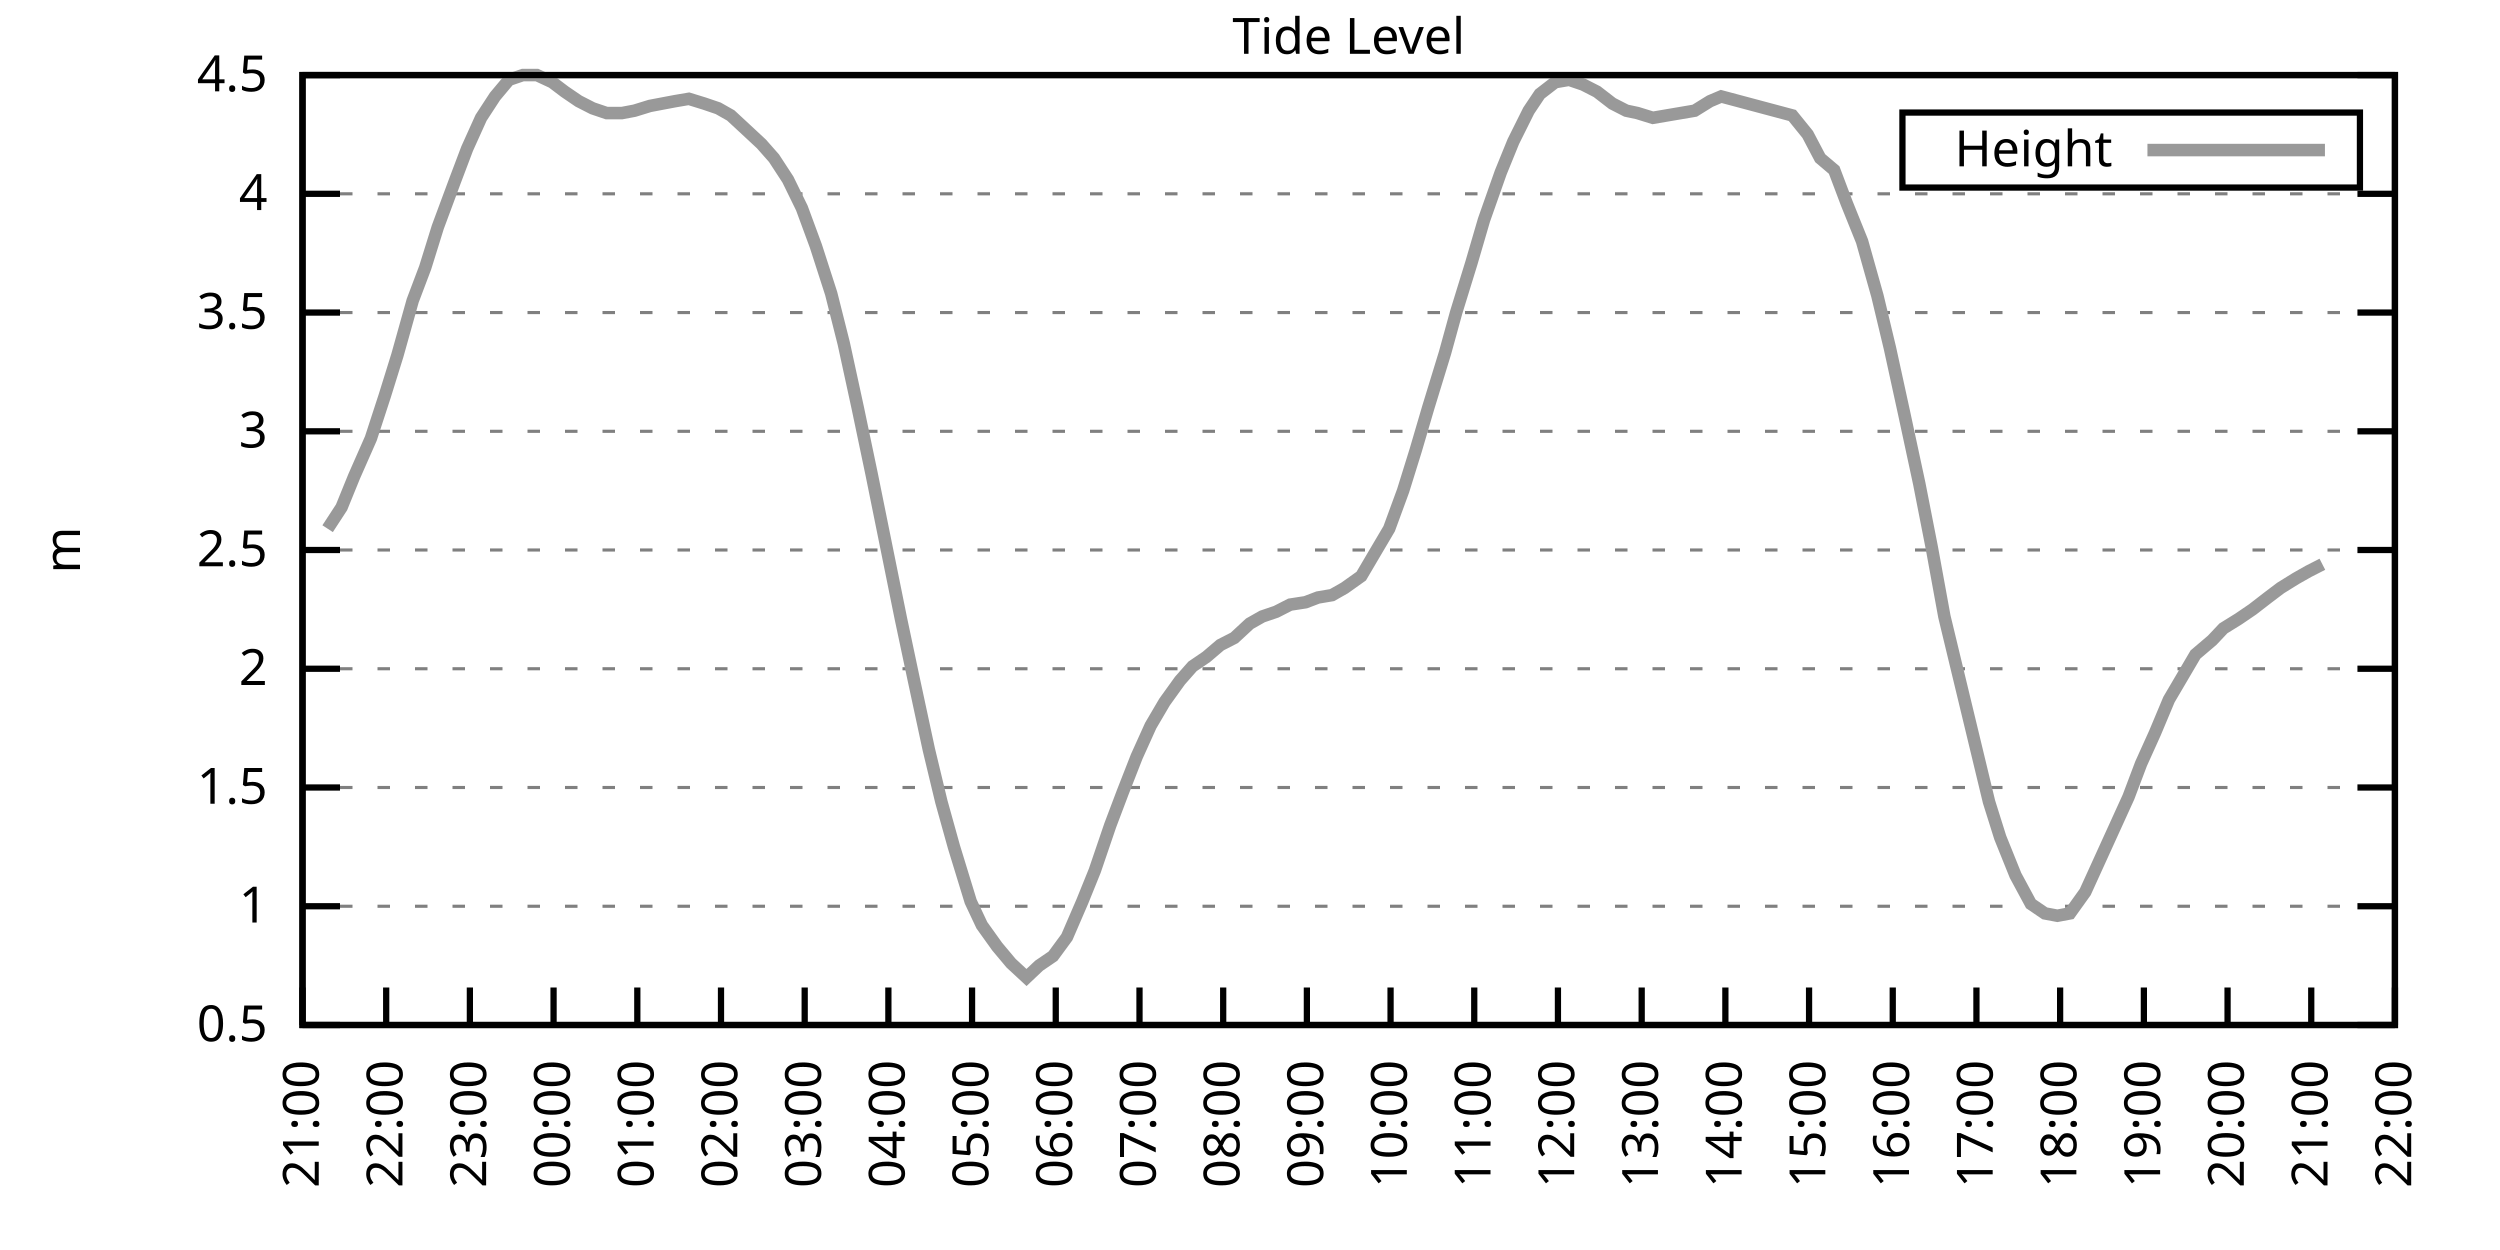
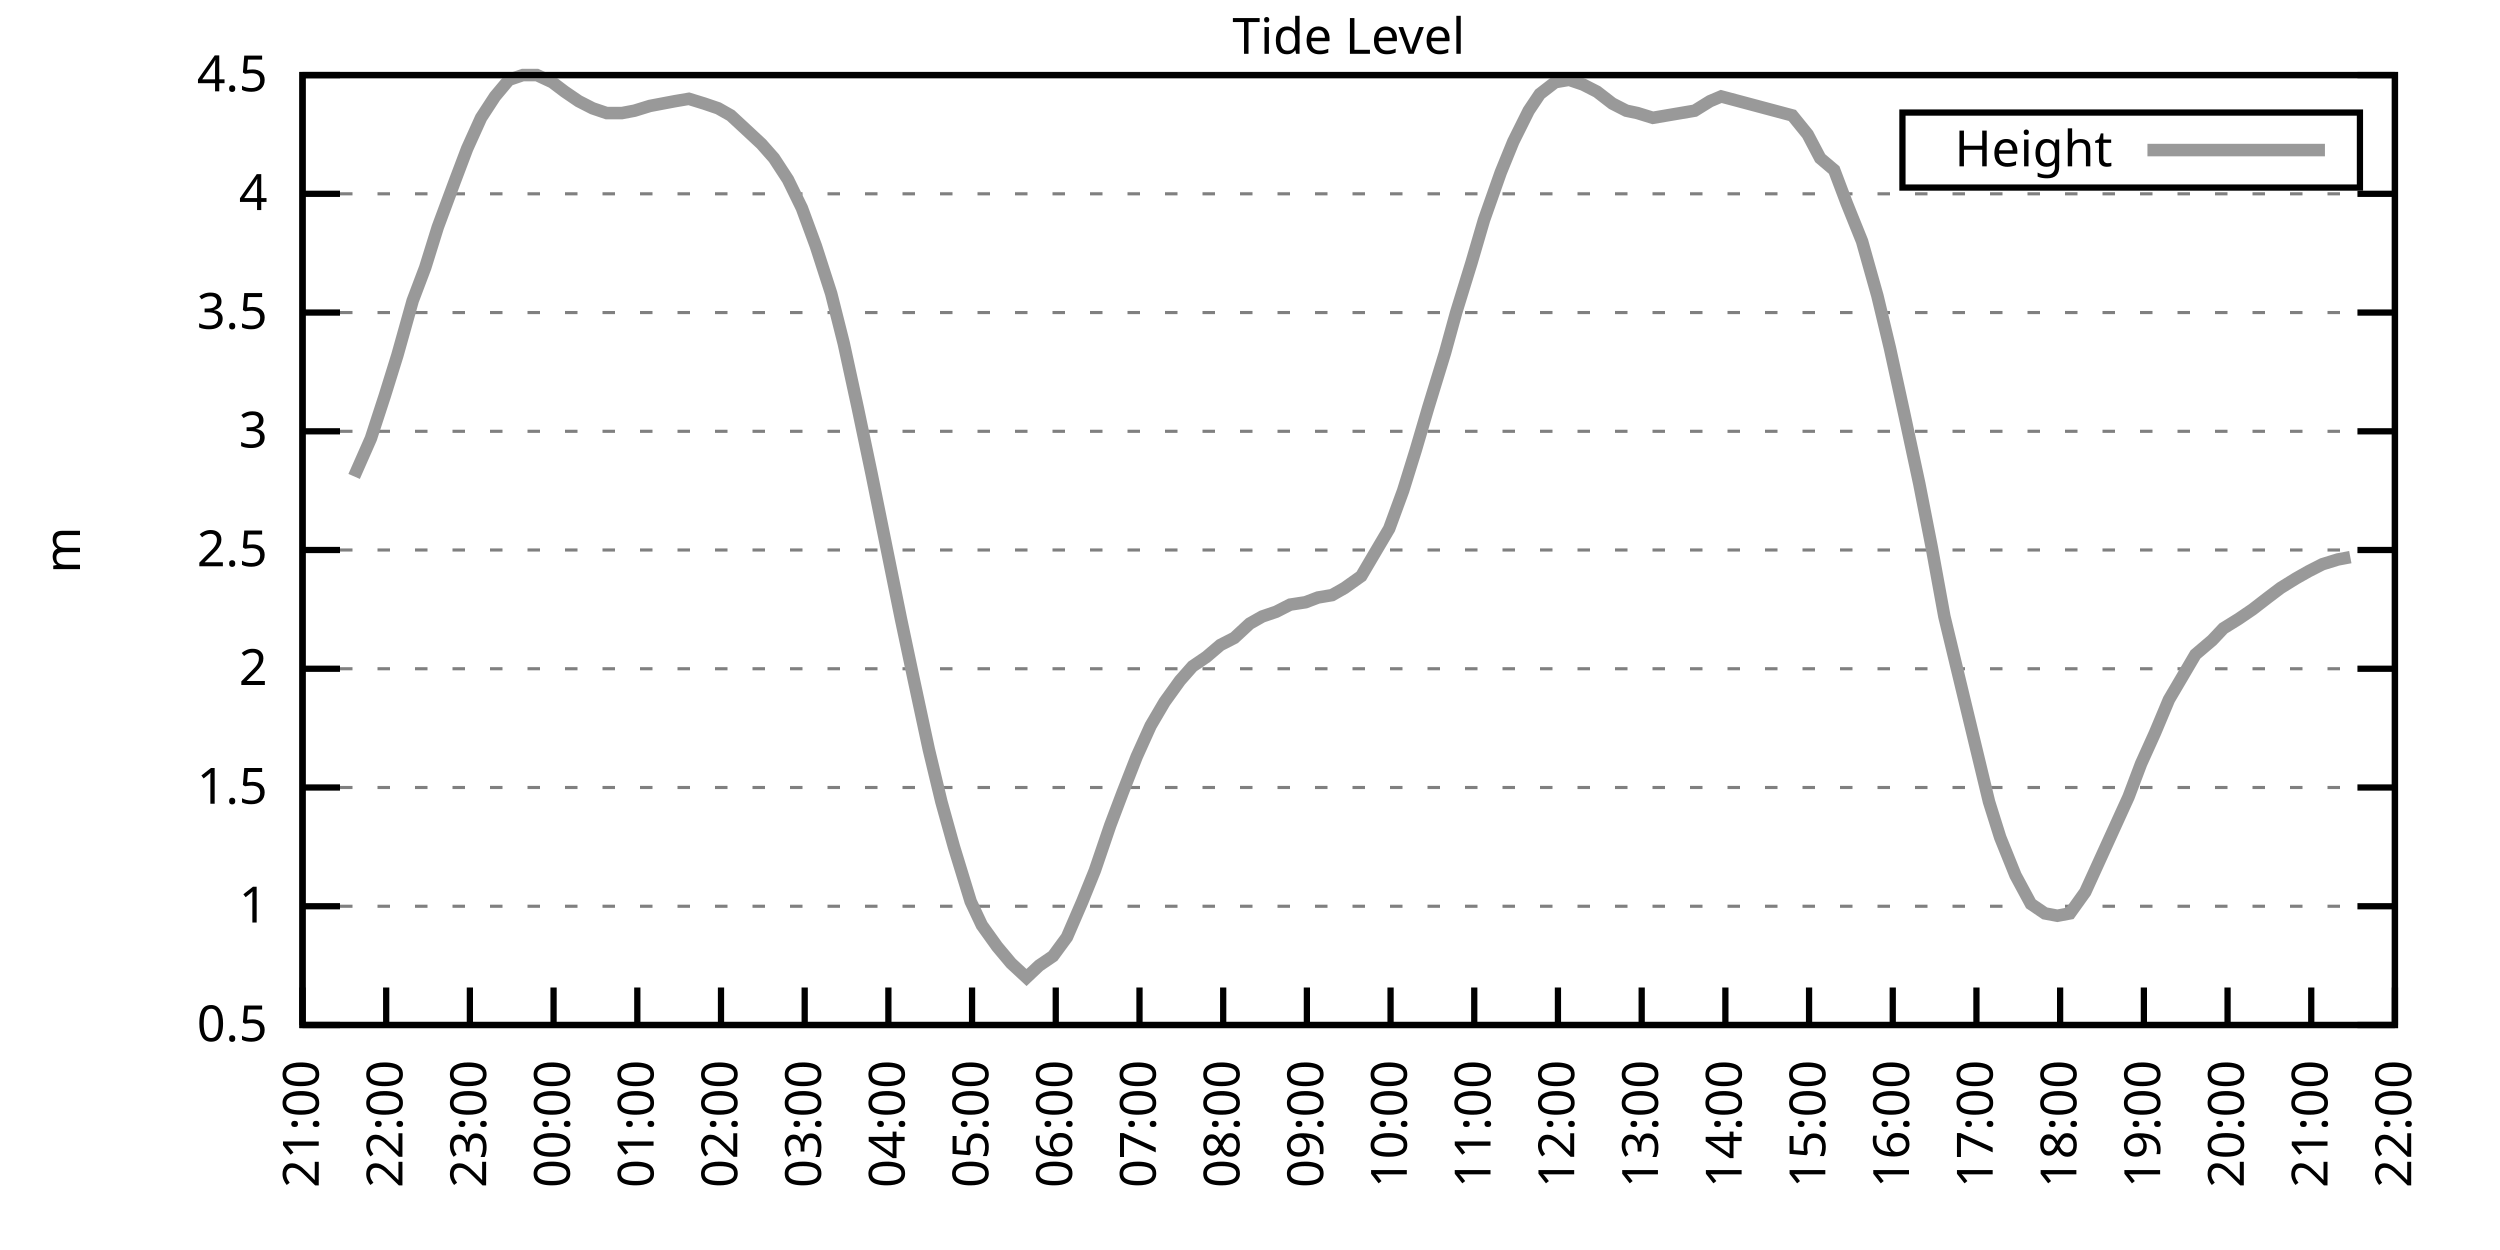
<svg xmlns="http://www.w3.org/2000/svg" xmlns:xlink="http://www.w3.org/1999/xlink" width="400" height="200" viewBox="0 0 400 200">
  <g id="gnuplot_canvas">
    <rect x="0" y="0" width="400" height="200" fill="none" />
    <defs>
      <circle id="gpDot" r="0.5" stroke-width="0.5" stroke="currentColor" />
      <path id="gpPt0" stroke-width="0.333" stroke="currentColor" d="M-1,0 h2 M0,-1 v2" />
      <path id="gpPt1" stroke-width="0.333" stroke="currentColor" d="M-1,-1 L1,1 M1,-1 L-1,1" />
      <path id="gpPt2" stroke-width="0.333" stroke="currentColor" d="M-1,0 L1,0 M0,-1 L0,1 M-1,-1 L1,1 M-1,1 L1,-1" />
      <rect id="gpPt3" stroke-width="0.333" stroke="currentColor" x="-1" y="-1" width="2" height="2" />
      <rect id="gpPt4" stroke-width="0.333" stroke="currentColor" fill="currentColor" x="-1" y="-1" width="2" height="2" />
      <circle id="gpPt5" stroke-width="0.333" stroke="currentColor" cx="0" cy="0" r="1" />
      <use xlink:href="#gpPt5" id="gpPt6" fill="currentColor" stroke="none" />
      <path id="gpPt7" stroke-width="0.333" stroke="currentColor" d="M0,-1.33 L-1.33,0.67 L1.33,0.67 z" />
      <use xlink:href="#gpPt7" id="gpPt8" fill="currentColor" stroke="none" />
      <use xlink:href="#gpPt7" id="gpPt9" stroke="currentColor" transform="rotate(180)" />
      <use xlink:href="#gpPt9" id="gpPt10" fill="currentColor" stroke="none" />
      <use xlink:href="#gpPt3" id="gpPt11" stroke="currentColor" transform="rotate(45)" />
      <use xlink:href="#gpPt11" id="gpPt12" fill="currentColor" stroke="none" />
      <path id="gpPt13" stroke-width="0.333" stroke="currentColor" d="M0,1.330 L1.265,0.411 L0.782,-1.067 L-0.782,-1.076 L-1.265,0.411 z" />
      <use xlink:href="#gpPt13" id="gpPt14" fill="currentColor" stroke="none" />
      <filter id="textbox" filterUnits="objectBoundingBox" x="0" y="0" height="1" width="1">
        <feFlood flood-color="white" flood-opacity="1" result="bgnd" />
        <feComposite in="SourceGraphic" in2="bgnd" operator="atop" />
      </filter>
      <filter id="greybox" filterUnits="objectBoundingBox" x="0" y="0" height="1" width="1">
        <feFlood flood-color="lightgrey" flood-opacity="1" result="grey" />
        <feComposite in="SourceGraphic" in2="grey" operator="atop" />
      </filter>
    </defs>
    <g fill="none" color="white" stroke="currentColor" stroke-width="1.00" stroke-linecap="butt" stroke-linejoin="miter">
</g>
    <g fill="none" color="black" stroke="currentColor" stroke-width="1.00" stroke-linecap="butt" stroke-linejoin="miter">
      <g stroke="none" shape-rendering="crispEdges">
        <polygon fill="rgb(255, 255, 255)" points="48.40,164.00 383.18,164.00 383.18,12.02 48.40,12.02 " />
      </g>
    </g>
    <g fill="none" color="black" stroke="currentColor" stroke-width="1.00" stroke-linecap="butt" stroke-linejoin="miter">
</g>
    <g fill="none" color="black" stroke="black" stroke-width="0.50" stroke-linecap="butt" stroke-linejoin="miter">
</g>
    <g fill="none" color="gray" stroke="currentColor" stroke-width="0.50" stroke-linecap="butt" stroke-linejoin="miter">
      <path stroke="gray" stroke-dasharray="2,4" class="gridline" d="M48.40,164.00 L383.19,164.00  " />
    </g>
    <g fill="none" color="gray" stroke="gray" stroke-width="1.00" stroke-linecap="butt" stroke-linejoin="miter">
</g>
    <g fill="none" color="black" stroke="currentColor" stroke-width="1.00" stroke-linecap="butt" stroke-linejoin="miter">
      <path stroke="black" d="M48.40,164.00 L54.40,164.00 M383.19,164.00 L377.19,164.00  " />
      <g transform="translate(42.80,166.60)" stroke="none" fill="black" font-family="Sans" font-size="8.00" text-anchor="end">
        <text>
          <tspan font-family="Sans"> 0.5</tspan>
        </text>
      </g>
    </g>
    <g fill="none" color="black" stroke="currentColor" stroke-width="1.00" stroke-linecap="butt" stroke-linejoin="miter">
</g>
    <g fill="none" color="black" stroke="black" stroke-width="0.50" stroke-linecap="butt" stroke-linejoin="miter">
</g>
    <g fill="none" color="gray" stroke="currentColor" stroke-width="0.50" stroke-linecap="butt" stroke-linejoin="miter">
      <path stroke="gray" stroke-dasharray="2,4" class="gridline" d="M48.40,145.00 L383.19,145.00  " />
    </g>
    <g fill="none" color="gray" stroke="gray" stroke-width="1.00" stroke-linecap="butt" stroke-linejoin="miter">
</g>
    <g fill="none" color="black" stroke="currentColor" stroke-width="1.00" stroke-linecap="butt" stroke-linejoin="miter">
      <path stroke="black" d="M48.40,145.00 L54.40,145.00 M383.19,145.00 L377.19,145.00  " />
      <g transform="translate(42.80,147.60)" stroke="none" fill="black" font-family="Sans" font-size="8.00" text-anchor="end">
        <text>
          <tspan font-family="Sans"> 1</tspan>
        </text>
      </g>
    </g>
    <g fill="none" color="black" stroke="currentColor" stroke-width="1.00" stroke-linecap="butt" stroke-linejoin="miter">
</g>
    <g fill="none" color="black" stroke="black" stroke-width="0.50" stroke-linecap="butt" stroke-linejoin="miter">
</g>
    <g fill="none" color="gray" stroke="currentColor" stroke-width="0.50" stroke-linecap="butt" stroke-linejoin="miter">
      <path stroke="gray" stroke-dasharray="2,4" class="gridline" d="M48.40,126.00 L383.19,126.00  " />
    </g>
    <g fill="none" color="gray" stroke="gray" stroke-width="1.00" stroke-linecap="butt" stroke-linejoin="miter">
</g>
    <g fill="none" color="black" stroke="currentColor" stroke-width="1.00" stroke-linecap="butt" stroke-linejoin="miter">
      <path stroke="black" d="M48.40,126.00 L54.40,126.00 M383.19,126.00 L377.19,126.00  " />
      <g transform="translate(42.80,128.60)" stroke="none" fill="black" font-family="Sans" font-size="8.00" text-anchor="end">
        <text>
          <tspan font-family="Sans"> 1.5</tspan>
        </text>
      </g>
    </g>
    <g fill="none" color="black" stroke="currentColor" stroke-width="1.00" stroke-linecap="butt" stroke-linejoin="miter">
</g>
    <g fill="none" color="black" stroke="black" stroke-width="0.50" stroke-linecap="butt" stroke-linejoin="miter">
</g>
    <g fill="none" color="gray" stroke="currentColor" stroke-width="0.50" stroke-linecap="butt" stroke-linejoin="miter">
      <path stroke="gray" stroke-dasharray="2,4" class="gridline" d="M48.40,107.00 L383.19,107.00  " />
    </g>
    <g fill="none" color="gray" stroke="gray" stroke-width="1.00" stroke-linecap="butt" stroke-linejoin="miter">
</g>
    <g fill="none" color="black" stroke="currentColor" stroke-width="1.00" stroke-linecap="butt" stroke-linejoin="miter">
      <path stroke="black" d="M48.40,107.00 L54.40,107.00 M383.19,107.00 L377.19,107.00  " />
      <g transform="translate(42.80,109.60)" stroke="none" fill="black" font-family="Sans" font-size="8.00" text-anchor="end">
        <text>
          <tspan font-family="Sans"> 2</tspan>
        </text>
      </g>
    </g>
    <g fill="none" color="black" stroke="currentColor" stroke-width="1.00" stroke-linecap="butt" stroke-linejoin="miter">
</g>
    <g fill="none" color="black" stroke="black" stroke-width="0.50" stroke-linecap="butt" stroke-linejoin="miter">
</g>
    <g fill="none" color="gray" stroke="currentColor" stroke-width="0.50" stroke-linecap="butt" stroke-linejoin="miter">
      <path stroke="gray" stroke-dasharray="2,4" class="gridline" d="M48.40,88.00 L383.19,88.00  " />
    </g>
    <g fill="none" color="gray" stroke="gray" stroke-width="1.00" stroke-linecap="butt" stroke-linejoin="miter">
</g>
    <g fill="none" color="black" stroke="currentColor" stroke-width="1.00" stroke-linecap="butt" stroke-linejoin="miter">
      <path stroke="black" d="M48.40,88.00 L54.40,88.00 M383.19,88.00 L377.19,88.00  " />
      <g transform="translate(42.80,90.60)" stroke="none" fill="black" font-family="Sans" font-size="8.00" text-anchor="end">
        <text>
          <tspan font-family="Sans"> 2.5</tspan>
        </text>
      </g>
    </g>
    <g fill="none" color="black" stroke="currentColor" stroke-width="1.00" stroke-linecap="butt" stroke-linejoin="miter">
</g>
    <g fill="none" color="black" stroke="black" stroke-width="0.50" stroke-linecap="butt" stroke-linejoin="miter">
</g>
    <g fill="none" color="gray" stroke="currentColor" stroke-width="0.50" stroke-linecap="butt" stroke-linejoin="miter">
      <path stroke="gray" stroke-dasharray="2,4" class="gridline" d="M48.40,69.01 L383.19,69.01  " />
    </g>
    <g fill="none" color="gray" stroke="gray" stroke-width="1.00" stroke-linecap="butt" stroke-linejoin="miter">
</g>
    <g fill="none" color="black" stroke="currentColor" stroke-width="1.00" stroke-linecap="butt" stroke-linejoin="miter">
      <path stroke="black" d="M48.40,69.01 L54.40,69.01 M383.19,69.01 L377.19,69.01  " />
      <g transform="translate(42.80,71.61)" stroke="none" fill="black" font-family="Sans" font-size="8.00" text-anchor="end">
        <text>
          <tspan font-family="Sans"> 3</tspan>
        </text>
      </g>
    </g>
    <g fill="none" color="black" stroke="currentColor" stroke-width="1.00" stroke-linecap="butt" stroke-linejoin="miter">
</g>
    <g fill="none" color="black" stroke="black" stroke-width="0.50" stroke-linecap="butt" stroke-linejoin="miter">
</g>
    <g fill="none" color="gray" stroke="currentColor" stroke-width="0.50" stroke-linecap="butt" stroke-linejoin="miter">
      <path stroke="gray" stroke-dasharray="2,4" class="gridline" d="M48.40,50.01 L383.19,50.01  " />
    </g>
    <g fill="none" color="gray" stroke="gray" stroke-width="1.00" stroke-linecap="butt" stroke-linejoin="miter">
</g>
    <g fill="none" color="black" stroke="currentColor" stroke-width="1.00" stroke-linecap="butt" stroke-linejoin="miter">
      <path stroke="black" d="M48.40,50.01 L54.40,50.01 M383.19,50.01 L377.19,50.01  " />
      <g transform="translate(42.80,52.61)" stroke="none" fill="black" font-family="Sans" font-size="8.00" text-anchor="end">
        <text>
          <tspan font-family="Sans"> 3.5</tspan>
        </text>
      </g>
    </g>
    <g fill="none" color="black" stroke="currentColor" stroke-width="1.00" stroke-linecap="butt" stroke-linejoin="miter">
</g>
    <g fill="none" color="black" stroke="black" stroke-width="0.50" stroke-linecap="butt" stroke-linejoin="miter">
</g>
    <g fill="none" color="gray" stroke="currentColor" stroke-width="0.50" stroke-linecap="butt" stroke-linejoin="miter">
      <path stroke="gray" stroke-dasharray="2,4" class="gridline" d="M48.40,31.01 L383.19,31.01  " />
    </g>
    <g fill="none" color="gray" stroke="gray" stroke-width="1.00" stroke-linecap="butt" stroke-linejoin="miter">
</g>
    <g fill="none" color="black" stroke="currentColor" stroke-width="1.00" stroke-linecap="butt" stroke-linejoin="miter">
      <path stroke="black" d="M48.40,31.01 L54.40,31.01 M383.19,31.01 L377.19,31.01  " />
      <g transform="translate(42.80,33.61)" stroke="none" fill="black" font-family="Sans" font-size="8.00" text-anchor="end">
        <text>
          <tspan font-family="Sans"> 4</tspan>
        </text>
      </g>
    </g>
    <g fill="none" color="black" stroke="currentColor" stroke-width="1.00" stroke-linecap="butt" stroke-linejoin="miter">
</g>
    <g fill="none" color="black" stroke="black" stroke-width="0.50" stroke-linecap="butt" stroke-linejoin="miter">
</g>
    <g fill="none" color="gray" stroke="currentColor" stroke-width="0.50" stroke-linecap="butt" stroke-linejoin="miter">
      <path stroke="gray" stroke-dasharray="2,4" class="gridline" d="M48.40,12.01 L383.19,12.01  " />
    </g>
    <g fill="none" color="gray" stroke="gray" stroke-width="1.00" stroke-linecap="butt" stroke-linejoin="miter">
</g>
    <g fill="none" color="black" stroke="currentColor" stroke-width="1.00" stroke-linecap="butt" stroke-linejoin="miter">
      <path stroke="black" d="M48.40,12.01 L54.40,12.01 M383.19,12.01 L377.19,12.01  " />
      <g transform="translate(42.80,14.61)" stroke="none" fill="black" font-family="Sans" font-size="8.00" text-anchor="end">
        <text>
          <tspan font-family="Sans"> 4.5</tspan>
        </text>
      </g>
    </g>
    <g fill="none" color="black" stroke="currentColor" stroke-width="1.00" stroke-linecap="butt" stroke-linejoin="miter">
      <path stroke="black" d="M48.40,164.00 L48.40,158.00  " />
      <g transform="translate(51.00,169.60) rotate(270.00)" stroke="none" fill="black" font-family="Sans" font-size="8.00" text-anchor="end">
        <text>
          <tspan font-family="Sans">21:00</tspan>
        </text>
      </g>
    </g>
    <g fill="none" color="black" stroke="currentColor" stroke-width="1.00" stroke-linecap="butt" stroke-linejoin="miter">
      <path stroke="black" d="M61.79,164.00 L61.79,158.00  " />
      <g transform="translate(64.39,169.60) rotate(270.00)" stroke="none" fill="black" font-family="Sans" font-size="8.00" text-anchor="end">
        <text>
          <tspan font-family="Sans">22:00</tspan>
        </text>
      </g>
    </g>
    <g fill="none" color="black" stroke="currentColor" stroke-width="1.00" stroke-linecap="butt" stroke-linejoin="miter">
      <path stroke="black" d="M75.18,164.00 L75.18,158.00  " />
      <g transform="translate(77.78,169.60) rotate(270.00)" stroke="none" fill="black" font-family="Sans" font-size="8.00" text-anchor="end">
        <text>
          <tspan font-family="Sans">23:00</tspan>
        </text>
      </g>
    </g>
    <g fill="none" color="black" stroke="currentColor" stroke-width="1.00" stroke-linecap="butt" stroke-linejoin="miter">
      <path stroke="black" d="M88.57,164.00 L88.57,158.00  " />
      <g transform="translate(91.17,169.60) rotate(270.00)" stroke="none" fill="black" font-family="Sans" font-size="8.00" text-anchor="end">
        <text>
          <tspan font-family="Sans">00:00</tspan>
        </text>
      </g>
    </g>
    <g fill="none" color="black" stroke="currentColor" stroke-width="1.00" stroke-linecap="butt" stroke-linejoin="miter">
      <path stroke="black" d="M101.97,164.00 L101.97,158.00  " />
      <g transform="translate(104.57,169.60) rotate(270.00)" stroke="none" fill="black" font-family="Sans" font-size="8.00" text-anchor="end">
        <text>
          <tspan font-family="Sans">01:00</tspan>
        </text>
      </g>
    </g>
    <g fill="none" color="black" stroke="currentColor" stroke-width="1.00" stroke-linecap="butt" stroke-linejoin="miter">
      <path stroke="black" d="M115.36,164.00 L115.36,158.00  " />
      <g transform="translate(117.96,169.60) rotate(270.00)" stroke="none" fill="black" font-family="Sans" font-size="8.00" text-anchor="end">
        <text>
          <tspan font-family="Sans">02:00</tspan>
        </text>
      </g>
    </g>
    <g fill="none" color="black" stroke="currentColor" stroke-width="1.00" stroke-linecap="butt" stroke-linejoin="miter">
      <path stroke="black" d="M128.75,164.00 L128.75,158.00  " />
      <g transform="translate(131.35,169.60) rotate(270.00)" stroke="none" fill="black" font-family="Sans" font-size="8.00" text-anchor="end">
        <text>
          <tspan font-family="Sans">03:00</tspan>
        </text>
      </g>
    </g>
    <g fill="none" color="black" stroke="currentColor" stroke-width="1.00" stroke-linecap="butt" stroke-linejoin="miter">
      <path stroke="black" d="M142.14,164.00 L142.14,158.00  " />
      <g transform="translate(144.74,169.60) rotate(270.00)" stroke="none" fill="black" font-family="Sans" font-size="8.00" text-anchor="end">
        <text>
          <tspan font-family="Sans">04:00</tspan>
        </text>
      </g>
    </g>
    <g fill="none" color="black" stroke="currentColor" stroke-width="1.00" stroke-linecap="butt" stroke-linejoin="miter">
      <path stroke="black" d="M155.53,164.00 L155.53,158.00  " />
      <g transform="translate(158.13,169.60) rotate(270.00)" stroke="none" fill="black" font-family="Sans" font-size="8.00" text-anchor="end">
        <text>
          <tspan font-family="Sans">05:00</tspan>
        </text>
      </g>
    </g>
    <g fill="none" color="black" stroke="currentColor" stroke-width="1.00" stroke-linecap="butt" stroke-linejoin="miter">
      <path stroke="black" d="M168.92,164.00 L168.92,158.00  " />
      <g transform="translate(171.52,169.60) rotate(270.00)" stroke="none" fill="black" font-family="Sans" font-size="8.00" text-anchor="end">
        <text>
          <tspan font-family="Sans">06:00</tspan>
        </text>
      </g>
    </g>
    <g fill="none" color="black" stroke="currentColor" stroke-width="1.00" stroke-linecap="butt" stroke-linejoin="miter">
      <path stroke="black" d="M182.32,164.00 L182.32,158.00  " />
      <g transform="translate(184.92,169.60) rotate(270.00)" stroke="none" fill="black" font-family="Sans" font-size="8.00" text-anchor="end">
        <text>
          <tspan font-family="Sans">07:00</tspan>
        </text>
      </g>
    </g>
    <g fill="none" color="black" stroke="currentColor" stroke-width="1.00" stroke-linecap="butt" stroke-linejoin="miter">
      <path stroke="black" d="M195.71,164.00 L195.71,158.00  " />
      <g transform="translate(198.31,169.60) rotate(270.00)" stroke="none" fill="black" font-family="Sans" font-size="8.00" text-anchor="end">
        <text>
          <tspan font-family="Sans">08:00</tspan>
        </text>
      </g>
    </g>
    <g fill="none" color="black" stroke="currentColor" stroke-width="1.00" stroke-linecap="butt" stroke-linejoin="miter">
      <path stroke="black" d="M209.10,164.00 L209.10,158.00  " />
      <g transform="translate(211.70,169.60) rotate(270.00)" stroke="none" fill="black" font-family="Sans" font-size="8.00" text-anchor="end">
        <text>
          <tspan font-family="Sans">09:00</tspan>
        </text>
      </g>
    </g>
    <g fill="none" color="black" stroke="currentColor" stroke-width="1.00" stroke-linecap="butt" stroke-linejoin="miter">
      <path stroke="black" d="M222.49,164.00 L222.49,158.00  " />
      <g transform="translate(225.09,169.60) rotate(270.00)" stroke="none" fill="black" font-family="Sans" font-size="8.00" text-anchor="end">
        <text>
          <tspan font-family="Sans">10:00</tspan>
        </text>
      </g>
    </g>
    <g fill="none" color="black" stroke="currentColor" stroke-width="1.00" stroke-linecap="butt" stroke-linejoin="miter">
      <path stroke="black" d="M235.88,164.00 L235.88,158.00  " />
      <g transform="translate(238.48,169.60) rotate(270.00)" stroke="none" fill="black" font-family="Sans" font-size="8.00" text-anchor="end">
        <text>
          <tspan font-family="Sans">11:00</tspan>
        </text>
      </g>
    </g>
    <g fill="none" color="black" stroke="currentColor" stroke-width="1.00" stroke-linecap="butt" stroke-linejoin="miter">
      <path stroke="black" d="M249.27,164.00 L249.27,158.00  " />
      <g transform="translate(251.87,169.60) rotate(270.00)" stroke="none" fill="black" font-family="Sans" font-size="8.00" text-anchor="end">
        <text>
          <tspan font-family="Sans">12:00</tspan>
        </text>
      </g>
    </g>
    <g fill="none" color="black" stroke="currentColor" stroke-width="1.00" stroke-linecap="butt" stroke-linejoin="miter">
      <path stroke="black" d="M262.67,164.00 L262.67,158.00  " />
      <g transform="translate(265.27,169.60) rotate(270.00)" stroke="none" fill="black" font-family="Sans" font-size="8.00" text-anchor="end">
        <text>
          <tspan font-family="Sans">13:00</tspan>
        </text>
      </g>
    </g>
    <g fill="none" color="black" stroke="currentColor" stroke-width="1.00" stroke-linecap="butt" stroke-linejoin="miter">
      <path stroke="black" d="M276.06,164.00 L276.06,158.00  " />
      <g transform="translate(278.66,169.60) rotate(270.00)" stroke="none" fill="black" font-family="Sans" font-size="8.00" text-anchor="end">
        <text>
          <tspan font-family="Sans">14:00</tspan>
        </text>
      </g>
    </g>
    <g fill="none" color="black" stroke="currentColor" stroke-width="1.00" stroke-linecap="butt" stroke-linejoin="miter">
      <path stroke="black" d="M289.45,164.00 L289.45,158.00  " />
      <g transform="translate(292.05,169.60) rotate(270.00)" stroke="none" fill="black" font-family="Sans" font-size="8.00" text-anchor="end">
        <text>
          <tspan font-family="Sans">15:00</tspan>
        </text>
      </g>
    </g>
    <g fill="none" color="black" stroke="currentColor" stroke-width="1.00" stroke-linecap="butt" stroke-linejoin="miter">
      <path stroke="black" d="M302.84,164.00 L302.84,158.00  " />
      <g transform="translate(305.44,169.60) rotate(270.00)" stroke="none" fill="black" font-family="Sans" font-size="8.00" text-anchor="end">
        <text>
          <tspan font-family="Sans">16:00</tspan>
        </text>
      </g>
    </g>
    <g fill="none" color="black" stroke="currentColor" stroke-width="1.00" stroke-linecap="butt" stroke-linejoin="miter">
      <path stroke="black" d="M316.23,164.00 L316.23,158.00  " />
      <g transform="translate(318.83,169.60) rotate(270.00)" stroke="none" fill="black" font-family="Sans" font-size="8.00" text-anchor="end">
        <text>
          <tspan font-family="Sans">17:00</tspan>
        </text>
      </g>
    </g>
    <g fill="none" color="black" stroke="currentColor" stroke-width="1.00" stroke-linecap="butt" stroke-linejoin="miter">
      <path stroke="black" d="M329.62,164.00 L329.62,158.00  " />
      <g transform="translate(332.22,169.60) rotate(270.00)" stroke="none" fill="black" font-family="Sans" font-size="8.00" text-anchor="end">
        <text>
          <tspan font-family="Sans">18:00</tspan>
        </text>
      </g>
    </g>
    <g fill="none" color="black" stroke="currentColor" stroke-width="1.00" stroke-linecap="butt" stroke-linejoin="miter">
      <path stroke="black" d="M343.02,164.00 L343.02,158.00  " />
      <g transform="translate(345.62,169.60) rotate(270.00)" stroke="none" fill="black" font-family="Sans" font-size="8.00" text-anchor="end">
        <text>
          <tspan font-family="Sans">19:00</tspan>
        </text>
      </g>
    </g>
    <g fill="none" color="black" stroke="currentColor" stroke-width="1.00" stroke-linecap="butt" stroke-linejoin="miter">
      <path stroke="black" d="M356.41,164.00 L356.41,158.00  " />
      <g transform="translate(359.01,169.60) rotate(270.00)" stroke="none" fill="black" font-family="Sans" font-size="8.00" text-anchor="end">
        <text>
          <tspan font-family="Sans">20:00</tspan>
        </text>
      </g>
    </g>
    <g fill="none" color="black" stroke="currentColor" stroke-width="1.00" stroke-linecap="butt" stroke-linejoin="miter">
      <path stroke="black" d="M369.80,164.00 L369.80,158.00  " />
      <g transform="translate(372.40,169.60) rotate(270.00)" stroke="none" fill="black" font-family="Sans" font-size="8.00" text-anchor="end">
        <text>
          <tspan font-family="Sans">21:00</tspan>
        </text>
      </g>
    </g>
    <g fill="none" color="black" stroke="currentColor" stroke-width="1.00" stroke-linecap="butt" stroke-linejoin="miter">
      <path stroke="black" d="M383.19,164.00 L383.19,158.00  " />
      <g transform="translate(385.79,169.60) rotate(270.00)" stroke="none" fill="black" font-family="Sans" font-size="8.00" text-anchor="end">
        <text>
          <tspan font-family="Sans">22:00</tspan>
        </text>
      </g>
    </g>
    <g fill="none" color="black" stroke="currentColor" stroke-width="1.00" stroke-linecap="butt" stroke-linejoin="miter">
</g>
    <g fill="none" color="black" stroke="currentColor" stroke-width="1.00" stroke-linecap="butt" stroke-linejoin="miter">
      <path stroke="black" d="M48.40,12.01 L48.40,164.00 L383.19,164.00 L383.19,12.01 L48.40,12.01 Z  " />
    </g>
    <g fill="none" color="black" stroke="currentColor" stroke-width="1.00" stroke-linecap="butt" stroke-linejoin="miter">
</g>
    <g fill="none" color="black" stroke="currentColor" stroke-width="1.00" stroke-linecap="butt" stroke-linejoin="miter">
      <path stroke="black" d="M304.39,30.01 L304.39,18.01 L377.59,18.01 L377.59,30.01 L304.39,30.01 Z  " />
    </g>
    <g id="Tide_level_plot_1">
      <g fill="none" color="white" stroke="black" stroke-width="2.00" stroke-linecap="butt" stroke-linejoin="miter">
</g>
      <g fill="none" color="black" stroke="currentColor" stroke-width="2.00" stroke-linecap="butt" stroke-linejoin="miter">
        <g transform="translate(337.99,26.61)" stroke="none" fill="black" font-family="Sans" font-size="8.00" text-anchor="end">
          <text>
            <tspan font-family="Sans">Height</tspan>
          </text>
        </g>
      </g>
      <g fill="none" color="black" stroke="currentColor" stroke-width="2.00" stroke-linecap="butt" stroke-linejoin="miter">
-         <path stroke="rgb(153, 153, 153)" d="M343.59,24.01 L371.99,24.01 M52.42,84.59 L54.65,81.17 L56.66,76.23 L59.34,70.15 L61.57,63.31 L63.58,56.85   L66.03,48.11 L68.04,42.79 L70.05,36.33 L72.73,29.11 L74.74,23.79 L76.97,18.85 L79.20,15.43 L81.43,12.77   L83.66,12.01 L85.90,12.01 L88.35,13.15 L90.36,14.67 L92.59,16.19 L94.82,17.33 L97.06,18.09 L99.51,18.09   L101.52,17.71 L103.98,16.95 L105.98,16.57 L107.99,16.19 L110.22,15.81 L112.68,16.57 L114.91,17.33 L116.92,18.47   L119.38,20.75 L121.83,23.03 L123.84,25.31 L126.07,28.73 L128.30,33.29 L130.54,39.37 L132.99,46.97 L135.00,54.95   L137.23,65.21 L139.46,75.85 L141.69,86.87 L144.15,99.02 L146.16,108.52 L148.61,119.92 L150.62,128.28 L152.63,135.50   L155.31,144.24 L157.10,148.04 L159.55,151.46 L161.78,154.12 L164.24,156.40 L166.25,154.50 L168.48,152.98 L170.71,149.94   L173.17,144.24 L175.17,139.30 L177.63,132.08 L179.64,126.76 L181.87,121.06 L184.10,116.12 L186.33,112.32 L188.79,108.90   L190.80,106.62 L193.03,105.10 L195.26,103.20 L197.49,102.06 L199.95,99.78 L201.96,98.64 L204.19,97.88 L206.42,96.74   L208.88,96.36 L210.88,95.60 L213.12,95.22 L215.13,94.08 L217.80,92.18 L219.81,88.76 L222.27,84.59 L224.50,78.51   L226.51,72.05 L228.52,65.21 L231.20,56.47 L232.98,50.01 L235.44,42.03 L237.44,35.19 L240.12,27.59 L242.13,22.65   L244.59,17.71 L246.37,15.05 L248.83,13.15 L251.06,12.77 L253.29,13.53 L255.52,14.67 L257.98,16.57 L260.21,17.71   L262.00,18.09 L264.45,18.85 L271.15,17.71 L273.60,16.19 L275.39,15.43 L286.77,18.47 L289.23,21.51 L291.23,25.31   L293.47,27.21 L295.48,32.53 L297.93,38.61 L300.39,47.35 L302.39,55.71 L304.63,65.97 L307.08,77.37 L309.09,87.63   L311.10,98.64 L318.24,128.28 L320.03,133.98 L322.48,140.06 L324.94,144.62 L327.17,146.14 L329.18,146.52 L331.19,146.14   L333.64,142.72 L340.56,127.52 L342.57,122.20 L344.80,117.26 L347.03,111.94 L349.04,108.52 L351.27,104.72 L353.95,102.44   L355.74,100.54 L358.19,99.02 L360.42,97.50 L362.88,95.60 L364.89,94.08 L367.34,92.56 L369.35,91.42 L371.58,90.28    " />
+         <path stroke="rgb(153, 153, 153)" d="M343.59,24.01 L371.99,24.01 M56.66,76.23 L59.34,70.15 L61.57,63.31 L63.58,56.85 L66.03,48.11 L68.04,42.79   L70.05,36.33 L72.73,29.11 L74.74,23.79 L76.97,18.85 L79.20,15.43 L81.43,12.77 L83.66,12.01 L85.90,12.01   L88.35,13.15 L90.36,14.67 L92.59,16.19 L94.82,17.33 L97.06,18.09 L99.51,18.09 L101.52,17.71 L103.98,16.95   L105.98,16.57 L107.99,16.19 L110.22,15.81 L112.68,16.57 L114.91,17.33 L116.92,18.47 L119.38,20.75 L121.83,23.03   L123.84,25.31 L126.07,28.73 L128.30,33.29 L130.54,39.37 L132.99,46.97 L135.00,54.95 L137.23,65.21 L139.46,75.85   L141.69,86.87 L144.15,99.02 L146.16,108.52 L148.61,119.92 L150.62,128.28 L152.63,135.50 L155.31,144.24 L157.10,148.04   L159.55,151.46 L161.78,154.12 L164.24,156.40 L166.25,154.50 L168.48,152.98 L170.71,149.94 L173.17,144.24 L175.17,139.30   L177.63,132.08 L179.64,126.76 L181.87,121.06 L184.10,116.12 L186.33,112.32 L188.79,108.90 L190.80,106.62 L193.03,105.10   L195.26,103.20 L197.49,102.06 L199.95,99.78 L201.96,98.64 L204.19,97.88 L206.42,96.74 L208.88,96.36 L210.88,95.60   L213.12,95.22 L215.13,94.08 L217.80,92.18 L219.81,88.76 L222.27,84.59 L224.50,78.51 L226.51,72.05 L228.52,65.21   L231.20,56.47 L232.98,50.01 L235.44,42.03 L237.44,35.19 L240.12,27.59 L242.13,22.65 L244.59,17.71 L246.37,15.05   L248.83,13.15 L251.06,12.77 L253.29,13.53 L255.52,14.67 L257.98,16.57 L260.21,17.71 L262.00,18.09 L264.45,18.85   L271.15,17.71 L273.60,16.19 L275.39,15.43 L286.77,18.47 L289.23,21.51 L291.23,25.31 L293.47,27.21 L295.48,32.53   L297.93,38.61 L300.39,47.35 L302.39,55.71 L304.63,65.97 L307.08,77.37 L309.09,87.63 L311.10,98.64 L318.24,128.28   L320.03,133.98 L322.48,140.06 L324.94,144.62 L327.17,146.14 L329.18,146.52 L331.19,146.14 L333.64,142.72 L340.56,127.52   L342.57,122.20 L344.80,117.26 L347.03,111.94 L349.04,108.52 L351.27,104.72 L353.95,102.44 L355.74,100.54 L358.19,99.02   L360.42,97.50 L362.88,95.60 L364.89,94.08 L367.34,92.56 L369.35,91.42 L371.58,90.28 L374.04,89.52 L376.05,89.14    " />
      </g>
    </g>
    <g fill="none" color="black" stroke="currentColor" stroke-width="2.00" stroke-linecap="butt" stroke-linejoin="miter">
</g>
    <g fill="none" color="black" stroke="black" stroke-width="1.00" stroke-linecap="butt" stroke-linejoin="miter">
</g>
    <g fill="none" color="black" stroke="currentColor" stroke-width="1.00" stroke-linecap="butt" stroke-linejoin="miter">
      <path stroke="black" d="M48.40,12.01 L48.40,164.00 L383.19,164.00 L383.19,12.01 L48.40,12.01 Z  " />
      <g transform="translate(12.80,88.01) rotate(270.00)" stroke="none" fill="black" font-family="Sans" font-size="8.00" text-anchor="middle">
        <text>
          <tspan font-family="Sans">m</tspan>
        </text>
      </g>
    </g>
    <g fill="none" color="black" stroke="currentColor" stroke-width="1.00" stroke-linecap="butt" stroke-linejoin="miter">
</g>
    <g fill="none" color="black" stroke="currentColor" stroke-width="1.00" stroke-linecap="butt" stroke-linejoin="miter">
      <g transform="translate(215.79,8.61)" stroke="none" fill="black" font-family="Sans" font-size="8.00" text-anchor="middle">
        <text>
          <tspan font-family="Sans">Tide Level</tspan>
        </text>
      </g>
    </g>
    <g fill="none" color="black" stroke="currentColor" stroke-width="1.00" stroke-linecap="butt" stroke-linejoin="miter">
</g>
  </g>
</svg>
